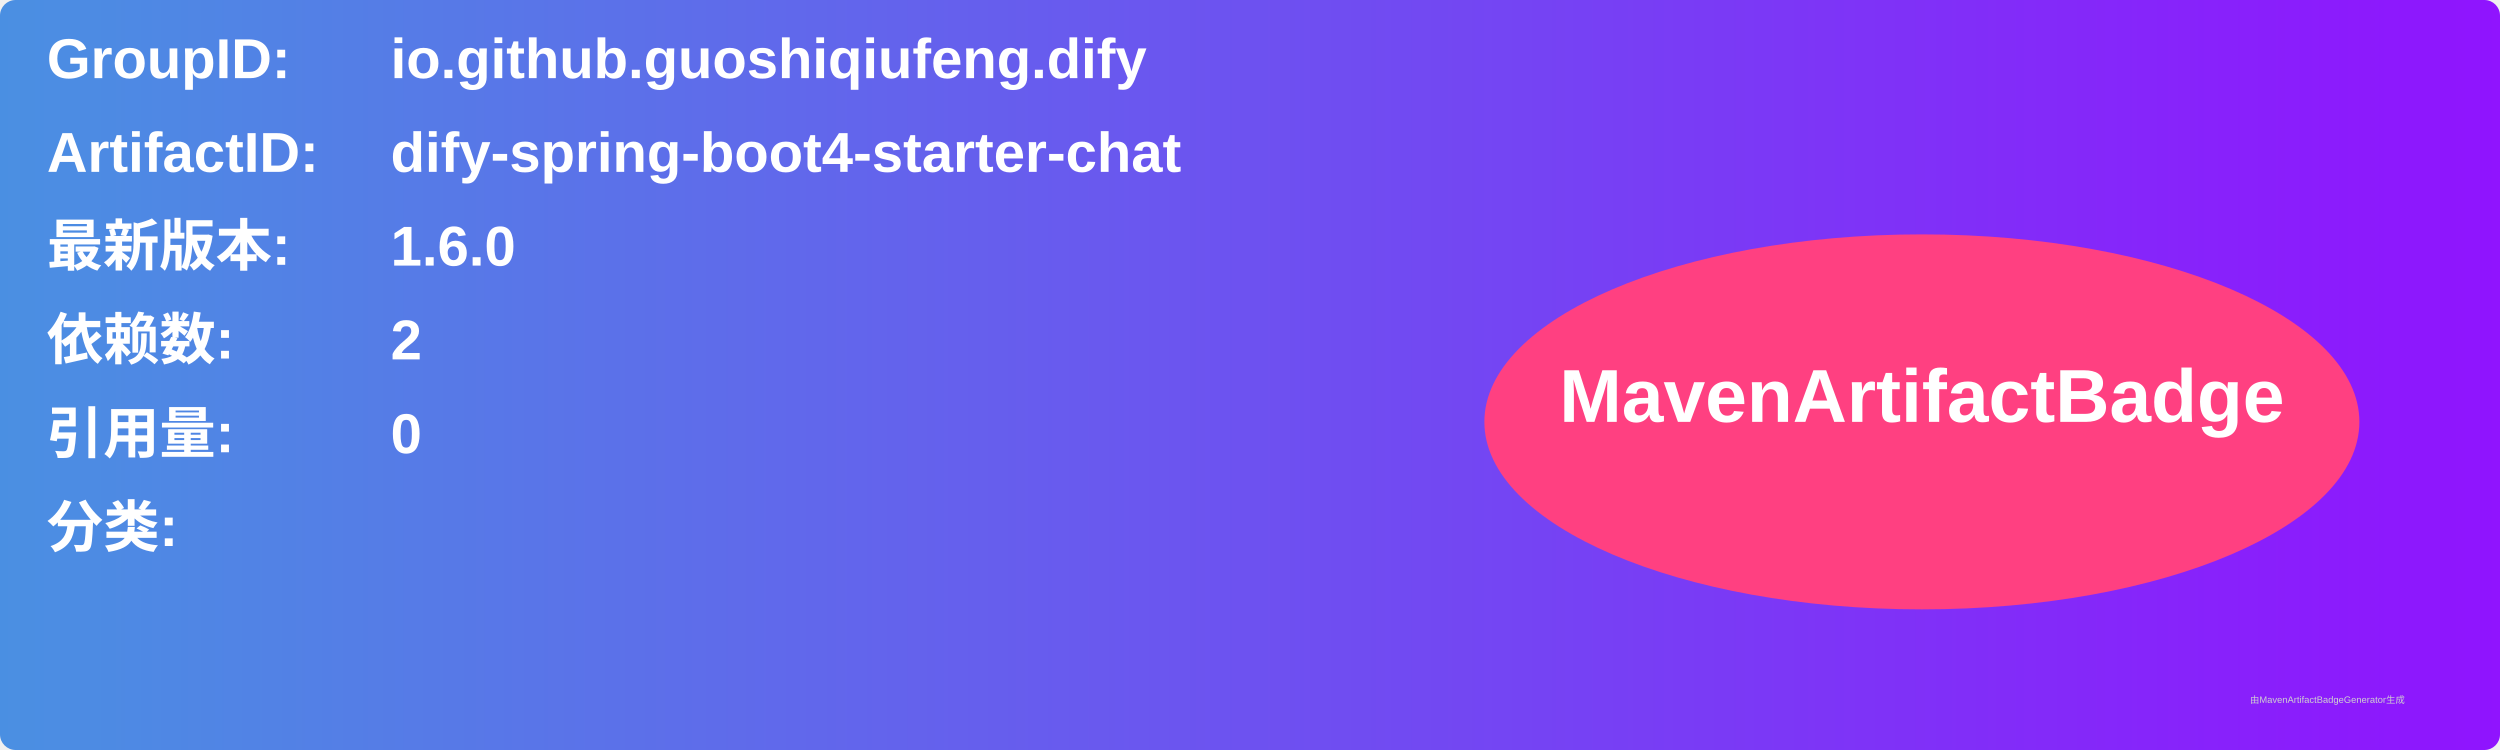
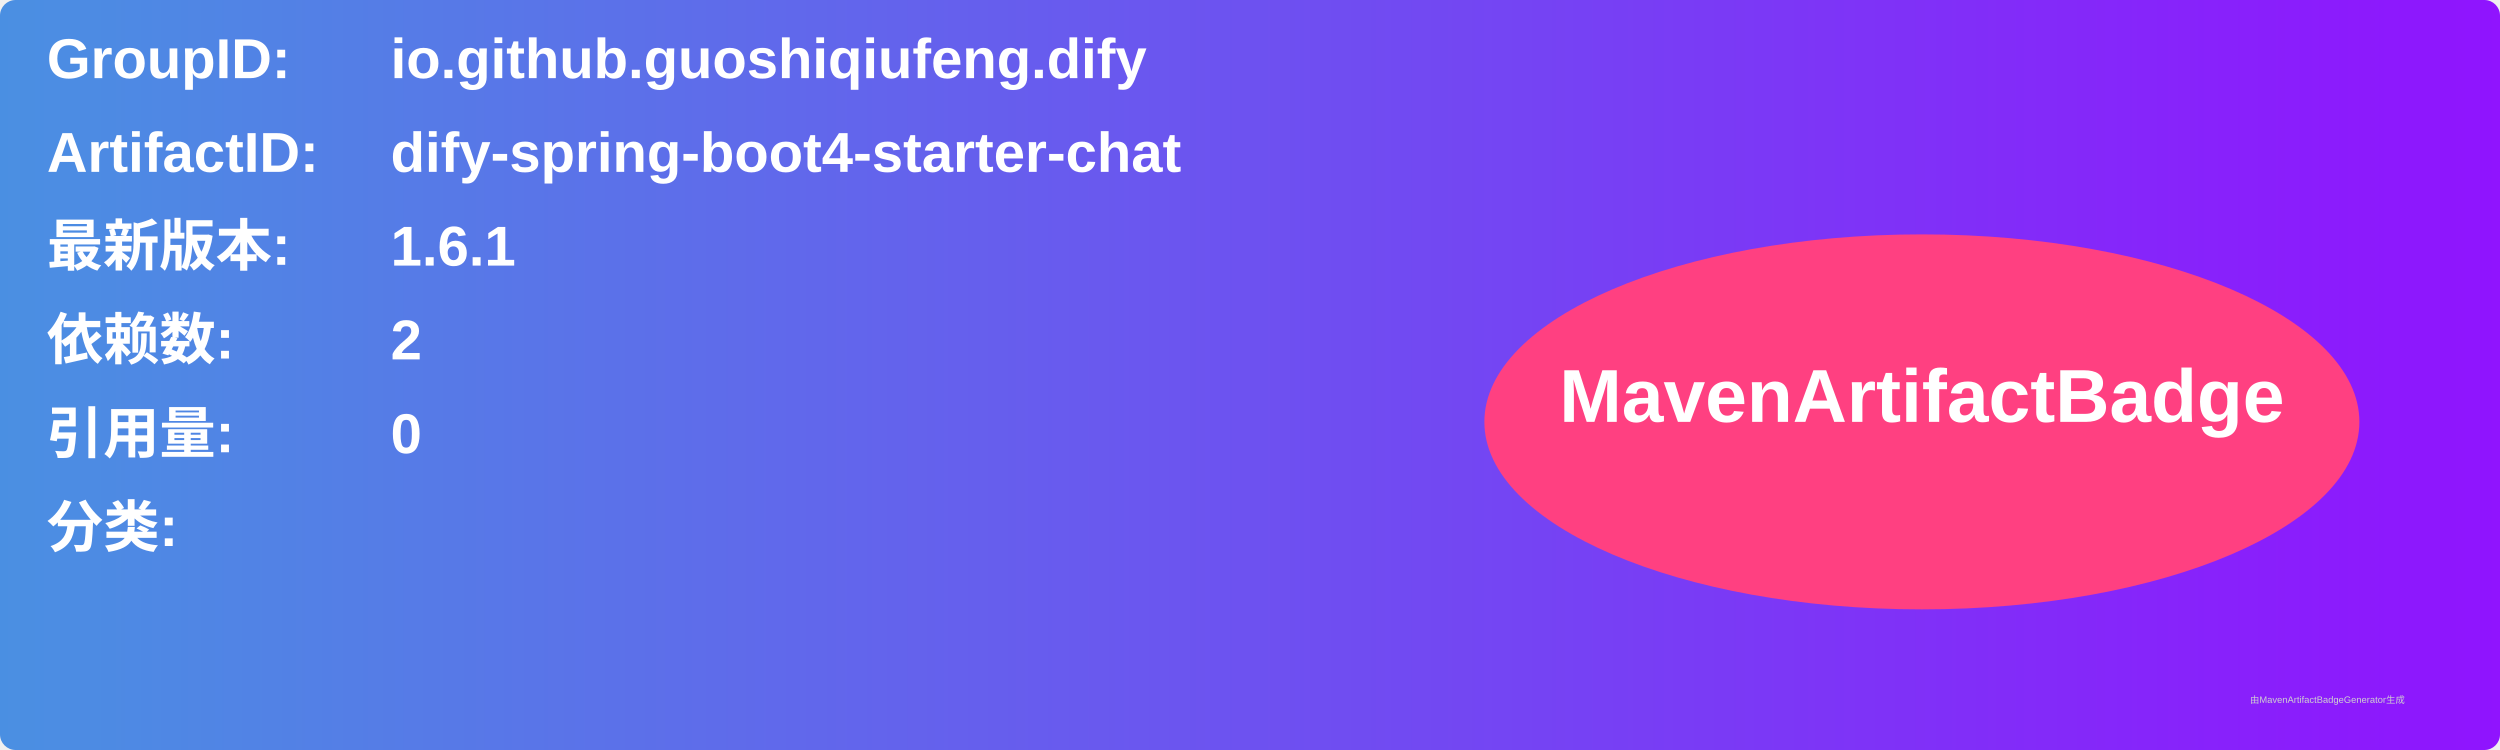
<svg xmlns="http://www.w3.org/2000/svg" width="800" height="240" viewBox="0 0 800 240">
  <linearGradient id="grad" x1="0%" y1="0%" x2="100%" y2="0%">
    <stop offset="0%" stop-color="#4a90e2" />
    <stop offset="100%" stop-color="#9013fe" />
  </linearGradient>
  <rect width="100%" height="100%" rx="5" ry="5" fill="url(#grad)" />
  <g transform="translate(15, 15)">
    <text x="0" y="10" font-family="Arial" font-size="18" fill="white" font-weight="bold" width="260">GroupID:</text>
    <text x="110" y="10" font-family="Arial" font-size="18" fill="white" font-weight="bold" width="460">io.github.guoshiqiufeng.dify</text>
    <text x="0" y="40" font-family="Arial" font-size="18" fill="white" font-weight="bold" width="260">ArtifactID:</text>
    <text x="110" y="40" font-family="Arial" font-size="18" fill="white" font-weight="bold" width="460">dify-spring-boot4-starter-chat</text>
    <text x="0" y="70" font-family="Arial" font-size="18" fill="white" font-weight="bold">最新版本:</text>
    <text x="110" y="70" font-family="Arial" font-size="18" fill="white" font-weight="bold">
-       <tspan font-weight="bold">1.6.0</tspan>
+       <tspan font-weight="bold">1.6.1</tspan>
    </text>
    <text x="0" y="100" font-family="Arial" font-size="18" fill="white" font-weight="bold">依赖数: </text>
    <text x="110" y="100" font-family="Arial" font-size="18" fill="white">
      <tspan font-weight="bold">2</tspan>
    </text>
    <text x="0" y="130" font-family="Arial" font-size="18" fill="white" font-weight="bold">引用量: </text>
    <text x="110" y="130" font-family="Arial" font-size="18" fill="white">
      <tspan font-weight="bold">0</tspan>
    </text>
    <text x="0" y="160" font-family="Arial" font-size="18" fill="white" font-weight="bold">分类:</text>
    <text x="10" y="190" font-family="Arial" font-size="10" fill="white">
      <tspan font-weight="bold" />
    </text>
    <ellipse cx="600" cy="120" rx="140" ry="60" fill="#ff4081" />
    <text x="600" y="120" text-anchor="middle" font-family="Arial" font-size="24" fill="white" font-weight="bold">MavenArtifactBadge</text>
  </g>
  <text x="720" y="225" font-family="Arial" font-size="3" fill="#d0d0d0">由MavenArtifactBadgeGenerator生成</text>
</svg>
